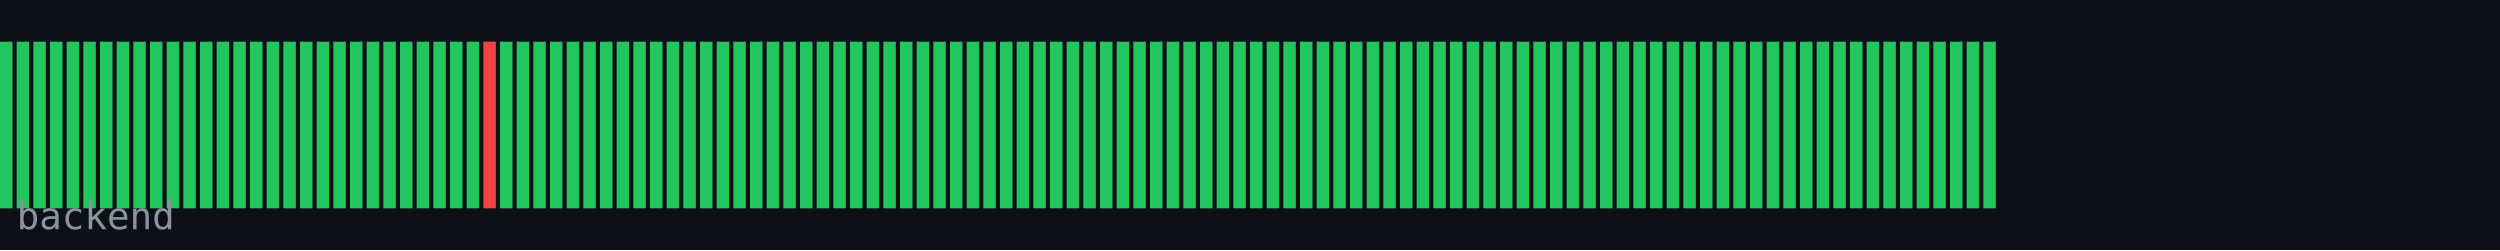
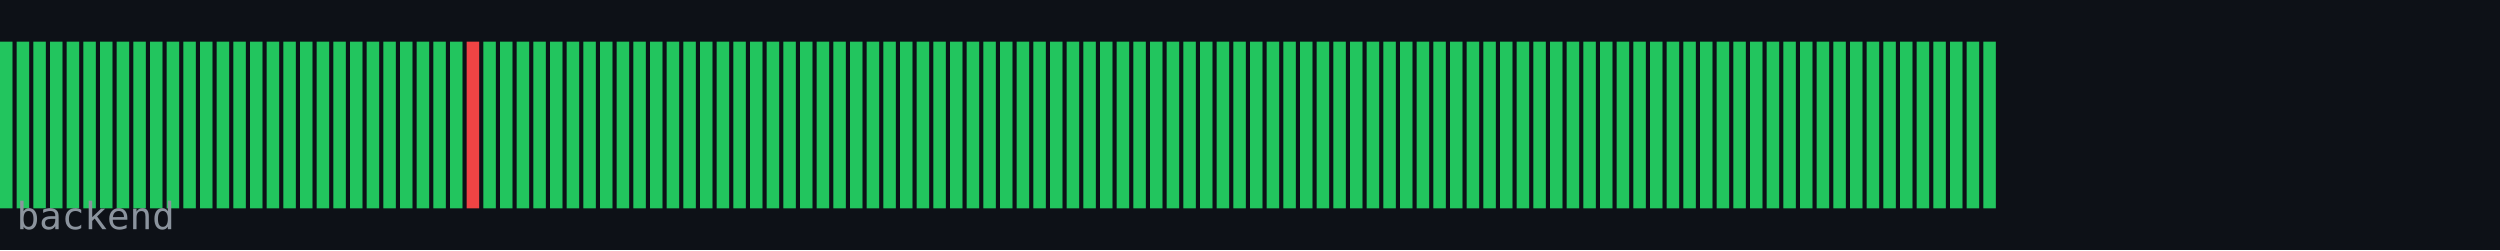
<svg xmlns="http://www.w3.org/2000/svg" width="600" height="60" viewBox="0 0 600 60">
  <rect width="600" height="60" fill="#0d1117" />
  <rect x="0" y="10" width="3" height="40" fill="#22c55e" />
  <rect x="4" y="10" width="3" height="40" fill="#22c55e" />
  <rect x="8" y="10" width="3" height="40" fill="#22c55e" />
  <rect x="12" y="10" width="3" height="40" fill="#22c55e" />
  <rect x="16" y="10" width="3" height="40" fill="#22c55e" />
  <rect x="20" y="10" width="3" height="40" fill="#22c55e" />
  <rect x="24" y="10" width="3" height="40" fill="#22c55e" />
  <rect x="28" y="10" width="3" height="40" fill="#22c55e" />
  <rect x="32" y="10" width="3" height="40" fill="#22c55e" />
  <rect x="36" y="10" width="3" height="40" fill="#22c55e" />
  <rect x="40" y="10" width="3" height="40" fill="#22c55e" />
  <rect x="44" y="10" width="3" height="40" fill="#22c55e" />
  <rect x="48" y="10" width="3" height="40" fill="#22c55e" />
  <rect x="52" y="10" width="3" height="40" fill="#22c55e" />
  <rect x="56" y="10" width="3" height="40" fill="#22c55e" />
  <rect x="60" y="10" width="3" height="40" fill="#22c55e" />
  <rect x="64" y="10" width="3" height="40" fill="#22c55e" />
  <rect x="68" y="10" width="3" height="40" fill="#22c55e" />
  <rect x="72" y="10" width="3" height="40" fill="#22c55e" />
  <rect x="76" y="10" width="3" height="40" fill="#22c55e" />
  <rect x="80" y="10" width="3" height="40" fill="#22c55e" />
  <rect x="84" y="10" width="3" height="40" fill="#22c55e" />
  <rect x="88" y="10" width="3" height="40" fill="#22c55e" />
  <rect x="92" y="10" width="3" height="40" fill="#22c55e" />
  <rect x="96" y="10" width="3" height="40" fill="#22c55e" />
  <rect x="100" y="10" width="3" height="40" fill="#22c55e" />
  <rect x="104" y="10" width="3" height="40" fill="#22c55e" />
  <rect x="108" y="10" width="3" height="40" fill="#22c55e" />
-   <rect x="112" y="10" width="3" height="40" fill="#22c55e" />
-   <rect x="116" y="10" width="3" height="40" fill="#ef4444" />
+   <rect x="112" y="10" width="3" height="40" fill="#ef4444" />
+   <rect x="116" y="10" width="3" height="40" fill="#22c55e" />
  <rect x="120" y="10" width="3" height="40" fill="#22c55e" />
  <rect x="124" y="10" width="3" height="40" fill="#22c55e" />
  <rect x="128" y="10" width="3" height="40" fill="#22c55e" />
  <rect x="132" y="10" width="3" height="40" fill="#22c55e" />
  <rect x="136" y="10" width="3" height="40" fill="#22c55e" />
  <rect x="140" y="10" width="3" height="40" fill="#22c55e" />
  <rect x="144" y="10" width="3" height="40" fill="#22c55e" />
  <rect x="148" y="10" width="3" height="40" fill="#22c55e" />
  <rect x="152" y="10" width="3" height="40" fill="#22c55e" />
  <rect x="156" y="10" width="3" height="40" fill="#22c55e" />
  <rect x="160" y="10" width="3" height="40" fill="#22c55e" />
  <rect x="164" y="10" width="3" height="40" fill="#22c55e" />
  <rect x="168" y="10" width="3" height="40" fill="#22c55e" />
  <rect x="172" y="10" width="3" height="40" fill="#22c55e" />
  <rect x="176" y="10" width="3" height="40" fill="#22c55e" />
  <rect x="180" y="10" width="3" height="40" fill="#22c55e" />
  <rect x="184" y="10" width="3" height="40" fill="#22c55e" />
  <rect x="188" y="10" width="3" height="40" fill="#22c55e" />
  <rect x="192" y="10" width="3" height="40" fill="#22c55e" />
  <rect x="196" y="10" width="3" height="40" fill="#22c55e" />
  <rect x="200" y="10" width="3" height="40" fill="#22c55e" />
  <rect x="204" y="10" width="3" height="40" fill="#22c55e" />
  <rect x="208" y="10" width="3" height="40" fill="#22c55e" />
  <rect x="212" y="10" width="3" height="40" fill="#22c55e" />
  <rect x="216" y="10" width="3" height="40" fill="#22c55e" />
  <rect x="220" y="10" width="3" height="40" fill="#22c55e" />
  <rect x="224" y="10" width="3" height="40" fill="#22c55e" />
  <rect x="228" y="10" width="3" height="40" fill="#22c55e" />
  <rect x="232" y="10" width="3" height="40" fill="#22c55e" />
  <rect x="236" y="10" width="3" height="40" fill="#22c55e" />
  <rect x="240" y="10" width="3" height="40" fill="#22c55e" />
  <rect x="244" y="10" width="3" height="40" fill="#22c55e" />
  <rect x="248" y="10" width="3" height="40" fill="#22c55e" />
  <rect x="252" y="10" width="3" height="40" fill="#22c55e" />
  <rect x="256" y="10" width="3" height="40" fill="#22c55e" />
  <rect x="260" y="10" width="3" height="40" fill="#22c55e" />
  <rect x="264" y="10" width="3" height="40" fill="#22c55e" />
  <rect x="268" y="10" width="3" height="40" fill="#22c55e" />
  <rect x="272" y="10" width="3" height="40" fill="#22c55e" />
  <rect x="276" y="10" width="3" height="40" fill="#22c55e" />
  <rect x="280" y="10" width="3" height="40" fill="#22c55e" />
  <rect x="284" y="10" width="3" height="40" fill="#22c55e" />
  <rect x="288" y="10" width="3" height="40" fill="#22c55e" />
  <rect x="292" y="10" width="3" height="40" fill="#22c55e" />
  <rect x="296" y="10" width="3" height="40" fill="#22c55e" />
  <rect x="300" y="10" width="3" height="40" fill="#22c55e" />
  <rect x="304" y="10" width="3" height="40" fill="#22c55e" />
  <rect x="308" y="10" width="3" height="40" fill="#22c55e" />
  <rect x="312" y="10" width="3" height="40" fill="#22c55e" />
  <rect x="316" y="10" width="3" height="40" fill="#22c55e" />
  <rect x="320" y="10" width="3" height="40" fill="#22c55e" />
  <rect x="324" y="10" width="3" height="40" fill="#22c55e" />
  <rect x="328" y="10" width="3" height="40" fill="#22c55e" />
  <rect x="332" y="10" width="3" height="40" fill="#22c55e" />
  <rect x="336" y="10" width="3" height="40" fill="#22c55e" />
  <rect x="340" y="10" width="3" height="40" fill="#22c55e" />
  <rect x="344" y="10" width="3" height="40" fill="#22c55e" />
  <rect x="348" y="10" width="3" height="40" fill="#22c55e" />
  <rect x="352" y="10" width="3" height="40" fill="#22c55e" />
  <rect x="356" y="10" width="3" height="40" fill="#22c55e" />
  <rect x="360" y="10" width="3" height="40" fill="#22c55e" />
  <rect x="364" y="10" width="3" height="40" fill="#22c55e" />
  <rect x="368" y="10" width="3" height="40" fill="#22c55e" />
  <rect x="372" y="10" width="3" height="40" fill="#22c55e" />
  <rect x="376" y="10" width="3" height="40" fill="#22c55e" />
  <rect x="380" y="10" width="3" height="40" fill="#22c55e" />
  <rect x="384" y="10" width="3" height="40" fill="#22c55e" />
  <rect x="388" y="10" width="3" height="40" fill="#22c55e" />
  <rect x="392" y="10" width="3" height="40" fill="#22c55e" />
  <rect x="396" y="10" width="3" height="40" fill="#22c55e" />
  <rect x="400" y="10" width="3" height="40" fill="#22c55e" />
  <rect x="404" y="10" width="3" height="40" fill="#22c55e" />
  <rect x="408" y="10" width="3" height="40" fill="#22c55e" />
  <rect x="412" y="10" width="3" height="40" fill="#22c55e" />
  <rect x="416" y="10" width="3" height="40" fill="#22c55e" />
  <rect x="420" y="10" width="3" height="40" fill="#22c55e" />
  <rect x="424" y="10" width="3" height="40" fill="#22c55e" />
  <rect x="428" y="10" width="3" height="40" fill="#22c55e" />
  <rect x="432" y="10" width="3" height="40" fill="#22c55e" />
  <rect x="436" y="10" width="3" height="40" fill="#22c55e" />
  <rect x="440" y="10" width="3" height="40" fill="#22c55e" />
  <rect x="444" y="10" width="3" height="40" fill="#22c55e" />
  <rect x="448" y="10" width="3" height="40" fill="#22c55e" />
  <rect x="452" y="10" width="3" height="40" fill="#22c55e" />
  <rect x="456" y="10" width="3" height="40" fill="#22c55e" />
  <rect x="460" y="10" width="3" height="40" fill="#22c55e" />
  <rect x="464" y="10" width="3" height="40" fill="#22c55e" />
  <rect x="468" y="10" width="3" height="40" fill="#22c55e" />
  <rect x="472" y="10" width="3" height="40" fill="#22c55e" />
  <rect x="476" y="10" width="3" height="40" fill="#22c55e" />
  <text x="4" y="55" font-family="monospace" font-size="9" fill="#8b949e">backend</text>
</svg>
